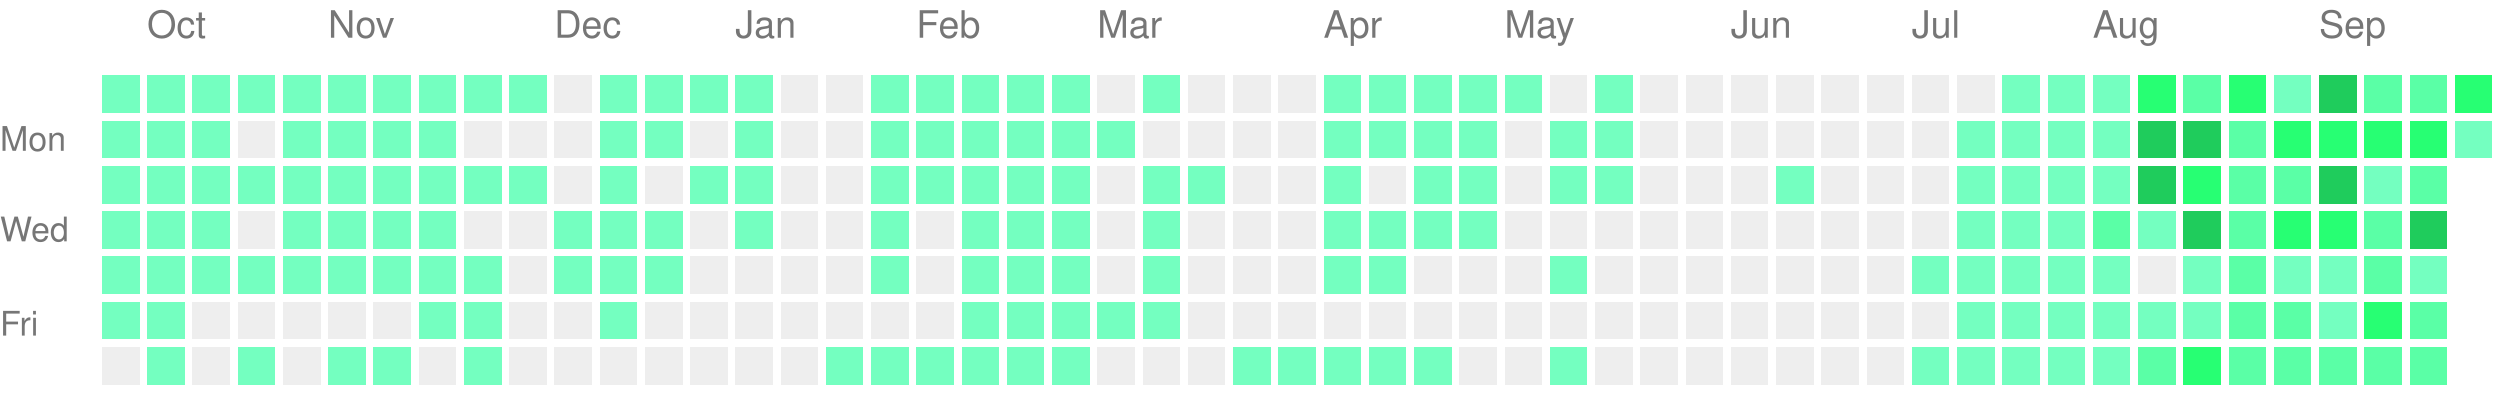
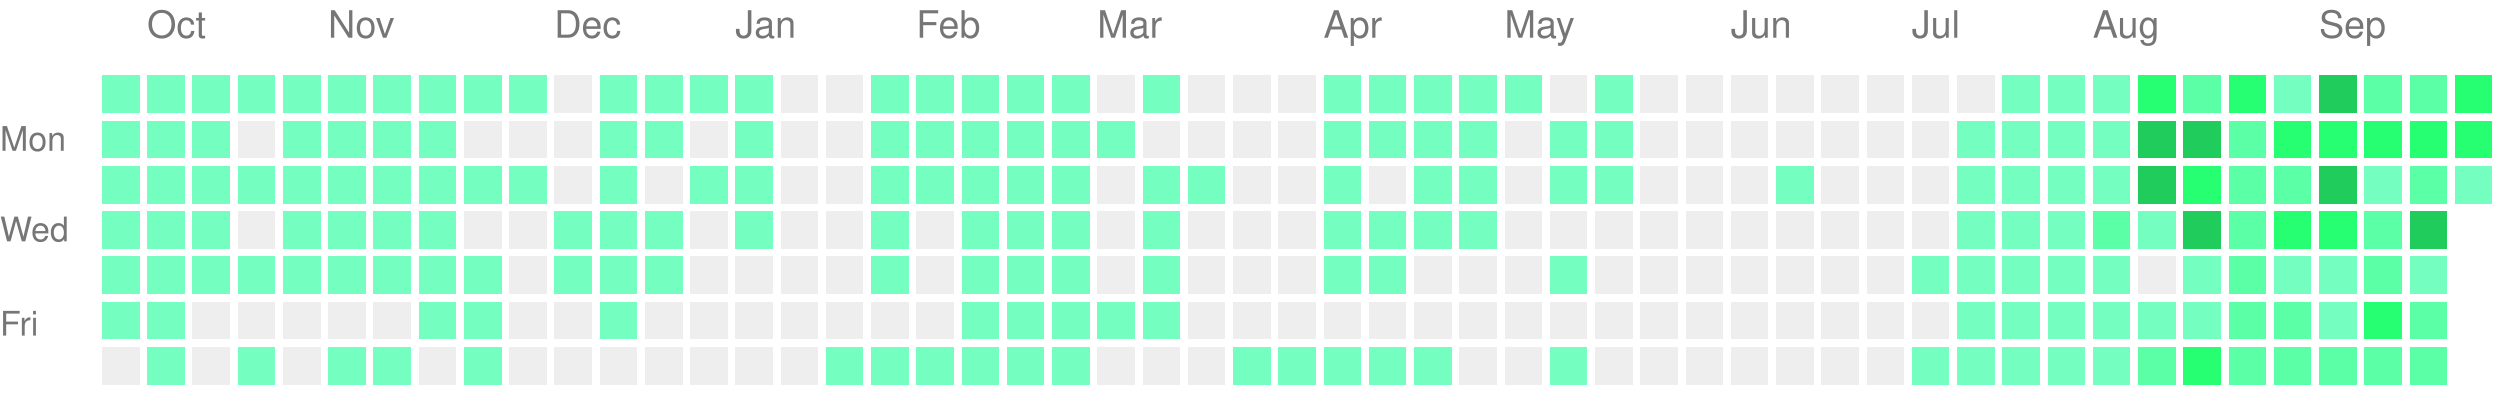
<svg xmlns="http://www.w3.org/2000/svg" version="1.1" width="663" height="104">
  <rect style="fill:#74ffc0;shape-rendering:crispedges;" data-score="1" data-date="2025-09-28" x="27" y="20" width="10" height="10" />
  <rect style="fill:#74ffc0;shape-rendering:crispedges;" data-score="1" data-date="2025-10-05" x="39" y="20" width="10" height="10" />
  <rect style="fill:#74ffc0;shape-rendering:crispedges;" data-score="1" data-date="2025-10-12" x="51" y="20" width="10" height="10" />
  <rect style="fill:#74ffc0;shape-rendering:crispedges;" data-score="1" data-date="2025-10-19" x="63" y="20" width="10" height="10" />
  <rect style="fill:#74ffc0;shape-rendering:crispedges;" data-score="1" data-date="2025-10-26" x="75" y="20" width="10" height="10" />
  <rect style="fill:#74ffc0;shape-rendering:crispedges;" data-score="1" data-date="2025-11-02" x="87" y="20" width="10" height="10" />
  <rect style="fill:#74ffc0;shape-rendering:crispedges;" data-score="1" data-date="2025-11-09" x="99" y="20" width="10" height="10" />
  <rect style="fill:#74ffc0;shape-rendering:crispedges;" data-score="1" data-date="2025-11-16" x="111" y="20" width="10" height="10" />
  <rect style="fill:#74ffc0;shape-rendering:crispedges;" data-score="1" data-date="2025-11-23" x="123" y="20" width="10" height="10" />
  <rect style="fill:#74ffc0;shape-rendering:crispedges;" data-score="1" data-date="2025-11-30" x="135" y="20" width="10" height="10" />
  <rect style="fill:#EEEEEE;shape-rendering:crispedges;" data-score="0" data-date="2025-12-07" x="147" y="20" width="10" height="10" />
  <rect style="fill:#74ffc0;shape-rendering:crispedges;" data-score="1" data-date="2025-12-14" x="159" y="20" width="10" height="10" />
  <rect style="fill:#74ffc0;shape-rendering:crispedges;" data-score="1" data-date="2025-12-21" x="171" y="20" width="10" height="10" />
  <rect style="fill:#74ffc0;shape-rendering:crispedges;" data-score="1" data-date="2025-12-28" x="183" y="20" width="10" height="10" />
  <rect style="fill:#74ffc0;shape-rendering:crispedges;" data-score="1" data-date="2026-01-04" x="195" y="20" width="10" height="10" />
  <rect style="fill:#EEEEEE;shape-rendering:crispedges;" data-score="0" data-date="2026-01-11" x="207" y="20" width="10" height="10" />
  <rect style="fill:#EEEEEE;shape-rendering:crispedges;" data-score="0" data-date="2026-01-18" x="219" y="20" width="10" height="10" />
  <rect style="fill:#74ffc0;shape-rendering:crispedges;" data-score="1" data-date="2026-01-25" x="231" y="20" width="10" height="10" />
  <rect style="fill:#74ffc0;shape-rendering:crispedges;" data-score="1" data-date="2026-02-01" x="243" y="20" width="10" height="10" />
  <rect style="fill:#74ffc0;shape-rendering:crispedges;" data-score="1" data-date="2026-02-08" x="255" y="20" width="10" height="10" />
  <rect style="fill:#74ffc0;shape-rendering:crispedges;" data-score="1" data-date="2026-02-15" x="267" y="20" width="10" height="10" />
  <rect style="fill:#74ffc0;shape-rendering:crispedges;" data-score="1" data-date="2026-02-22" x="279" y="20" width="10" height="10" />
  <rect style="fill:#EEEEEE;shape-rendering:crispedges;" data-score="0" data-date="2026-03-01" x="291" y="20" width="10" height="10" />
  <rect style="fill:#74ffc0;shape-rendering:crispedges;" data-score="1" data-date="2026-03-08" x="303" y="20" width="10" height="10" />
  <rect style="fill:#EEEEEE;shape-rendering:crispedges;" data-score="0" data-date="2026-03-15" x="315" y="20" width="10" height="10" />
  <rect style="fill:#EEEEEE;shape-rendering:crispedges;" data-score="0" data-date="2026-03-22" x="327" y="20" width="10" height="10" />
  <rect style="fill:#EEEEEE;shape-rendering:crispedges;" data-score="0" data-date="2026-03-29" x="339" y="20" width="10" height="10" />
  <rect style="fill:#74ffc0;shape-rendering:crispedges;" data-score="1" data-date="2026-04-05" x="351" y="20" width="10" height="10" />
  <rect style="fill:#74ffc0;shape-rendering:crispedges;" data-score="1" data-date="2026-04-12" x="363" y="20" width="10" height="10" />
  <rect style="fill:#74ffc0;shape-rendering:crispedges;" data-score="1" data-date="2026-04-19" x="375" y="20" width="10" height="10" />
  <rect style="fill:#74ffc0;shape-rendering:crispedges;" data-score="1" data-date="2026-04-26" x="387" y="20" width="10" height="10" />
  <rect style="fill:#74ffc0;shape-rendering:crispedges;" data-score="1" data-date="2026-05-03" x="399" y="20" width="10" height="10" />
  <rect style="fill:#EEEEEE;shape-rendering:crispedges;" data-score="0" data-date="2026-05-10" x="411" y="20" width="10" height="10" />
  <rect style="fill:#74ffc0;shape-rendering:crispedges;" data-score="1" data-date="2026-05-17" x="423" y="20" width="10" height="10" />
  <rect style="fill:#EEEEEE;shape-rendering:crispedges;" data-score="0" data-date="2026-05-24" x="435" y="20" width="10" height="10" />
  <rect style="fill:#EEEEEE;shape-rendering:crispedges;" data-score="0" data-date="2026-05-31" x="447" y="20" width="10" height="10" />
  <rect style="fill:#EEEEEE;shape-rendering:crispedges;" data-score="0" data-date="2026-06-07" x="459" y="20" width="10" height="10" />
  <rect style="fill:#EEEEEE;shape-rendering:crispedges;" data-score="0" data-date="2026-06-14" x="471" y="20" width="10" height="10" />
  <rect style="fill:#EEEEEE;shape-rendering:crispedges;" data-score="0" data-date="2026-06-21" x="483" y="20" width="10" height="10" />
  <rect style="fill:#EEEEEE;shape-rendering:crispedges;" data-score="0" data-date="2026-06-28" x="495" y="20" width="10" height="10" />
  <rect style="fill:#EEEEEE;shape-rendering:crispedges;" data-score="0" data-date="2026-07-05" x="507" y="20" width="10" height="10" />
  <rect style="fill:#EEEEEE;shape-rendering:crispedges;" data-score="0" data-date="2026-07-12" x="519" y="20" width="10" height="10" />
  <rect style="fill:#74ffc0;shape-rendering:crispedges;" data-score="1" data-date="2026-07-19" x="531" y="20" width="10" height="10" />
  <rect style="fill:#74ffc0;shape-rendering:crispedges;" data-score="1" data-date="2026-07-26" x="543" y="20" width="10" height="10" />
  <rect style="fill:#74ffc0;shape-rendering:crispedges;" data-score="1" data-date="2026-08-02" x="555" y="20" width="10" height="10" />
  <rect style="fill:#27ff73;shape-rendering:crispedges;" data-score="3" data-date="2026-08-09" x="567" y="20" width="10" height="10" />
  <rect style="fill:#5affa6;shape-rendering:crispedges;" data-score="2" data-date="2026-08-16" x="579" y="20" width="10" height="10" />
  <rect style="fill:#27ff73;shape-rendering:crispedges;" data-score="3" data-date="2026-08-23" x="591" y="20" width="10" height="10" />
  <rect style="fill:#74ffc0;shape-rendering:crispedges;" data-score="1" data-date="2026-08-30" x="603" y="20" width="10" height="10" />
  <rect style="fill:#1fcc5c;shape-rendering:crispedges;" data-score="4" data-date="2026-09-06" x="615" y="20" width="10" height="10" />
  <rect style="fill:#5affa6;shape-rendering:crispedges;" data-score="2" data-date="2026-09-13" x="627" y="20" width="10" height="10" />
  <rect style="fill:#5affa6;shape-rendering:crispedges;" data-score="2" data-date="2026-09-20" x="639" y="20" width="10" height="10" />
  <rect style="fill:#27ff73;shape-rendering:crispedges;" data-score="3" data-date="2026-09-27" x="651" y="20" width="10" height="10" />
  <rect style="fill:#74ffc0;shape-rendering:crispedges;" data-score="1" data-date="2025-09-29" x="27" y="32" width="10" height="10" />
  <rect style="fill:#74ffc0;shape-rendering:crispedges;" data-score="1" data-date="2025-10-06" x="39" y="32" width="10" height="10" />
  <rect style="fill:#74ffc0;shape-rendering:crispedges;" data-score="1" data-date="2025-10-13" x="51" y="32" width="10" height="10" />
  <rect style="fill:#EEEEEE;shape-rendering:crispedges;" data-score="0" data-date="2025-10-20" x="63" y="32" width="10" height="10" />
  <rect style="fill:#74ffc0;shape-rendering:crispedges;" data-score="1" data-date="2025-10-27" x="75" y="32" width="10" height="10" />
  <rect style="fill:#74ffc0;shape-rendering:crispedges;" data-score="1" data-date="2025-11-03" x="87" y="32" width="10" height="10" />
  <rect style="fill:#74ffc0;shape-rendering:crispedges;" data-score="1" data-date="2025-11-10" x="99" y="32" width="10" height="10" />
  <rect style="fill:#74ffc0;shape-rendering:crispedges;" data-score="1" data-date="2025-11-17" x="111" y="32" width="10" height="10" />
  <rect style="fill:#EEEEEE;shape-rendering:crispedges;" data-score="0" data-date="2025-11-24" x="123" y="32" width="10" height="10" />
  <rect style="fill:#EEEEEE;shape-rendering:crispedges;" data-score="0" data-date="2025-12-01" x="135" y="32" width="10" height="10" />
  <rect style="fill:#EEEEEE;shape-rendering:crispedges;" data-score="0" data-date="2025-12-08" x="147" y="32" width="10" height="10" />
  <rect style="fill:#74ffc0;shape-rendering:crispedges;" data-score="1" data-date="2025-12-15" x="159" y="32" width="10" height="10" />
  <rect style="fill:#74ffc0;shape-rendering:crispedges;" data-score="1" data-date="2025-12-22" x="171" y="32" width="10" height="10" />
  <rect style="fill:#EEEEEE;shape-rendering:crispedges;" data-score="0" data-date="2025-12-29" x="183" y="32" width="10" height="10" />
  <rect style="fill:#74ffc0;shape-rendering:crispedges;" data-score="1" data-date="2026-01-05" x="195" y="32" width="10" height="10" />
  <rect style="fill:#EEEEEE;shape-rendering:crispedges;" data-score="0" data-date="2026-01-12" x="207" y="32" width="10" height="10" />
  <rect style="fill:#EEEEEE;shape-rendering:crispedges;" data-score="0" data-date="2026-01-19" x="219" y="32" width="10" height="10" />
  <rect style="fill:#74ffc0;shape-rendering:crispedges;" data-score="1" data-date="2026-01-26" x="231" y="32" width="10" height="10" />
  <rect style="fill:#74ffc0;shape-rendering:crispedges;" data-score="1" data-date="2026-02-02" x="243" y="32" width="10" height="10" />
  <rect style="fill:#74ffc0;shape-rendering:crispedges;" data-score="1" data-date="2026-02-09" x="255" y="32" width="10" height="10" />
  <rect style="fill:#74ffc0;shape-rendering:crispedges;" data-score="1" data-date="2026-02-16" x="267" y="32" width="10" height="10" />
  <rect style="fill:#74ffc0;shape-rendering:crispedges;" data-score="1" data-date="2026-02-23" x="279" y="32" width="10" height="10" />
  <rect style="fill:#74ffc0;shape-rendering:crispedges;" data-score="1" data-date="2026-03-02" x="291" y="32" width="10" height="10" />
  <rect style="fill:#EEEEEE;shape-rendering:crispedges;" data-score="0" data-date="2026-03-09" x="303" y="32" width="10" height="10" />
  <rect style="fill:#EEEEEE;shape-rendering:crispedges;" data-score="0" data-date="2026-03-16" x="315" y="32" width="10" height="10" />
  <rect style="fill:#EEEEEE;shape-rendering:crispedges;" data-score="0" data-date="2026-03-23" x="327" y="32" width="10" height="10" />
  <rect style="fill:#EEEEEE;shape-rendering:crispedges;" data-score="0" data-date="2026-03-30" x="339" y="32" width="10" height="10" />
  <rect style="fill:#74ffc0;shape-rendering:crispedges;" data-score="1" data-date="2026-04-06" x="351" y="32" width="10" height="10" />
  <rect style="fill:#74ffc0;shape-rendering:crispedges;" data-score="1" data-date="2026-04-13" x="363" y="32" width="10" height="10" />
  <rect style="fill:#74ffc0;shape-rendering:crispedges;" data-score="1" data-date="2026-04-20" x="375" y="32" width="10" height="10" />
  <rect style="fill:#74ffc0;shape-rendering:crispedges;" data-score="1" data-date="2026-04-27" x="387" y="32" width="10" height="10" />
  <rect style="fill:#EEEEEE;shape-rendering:crispedges;" data-score="0" data-date="2026-05-04" x="399" y="32" width="10" height="10" />
  <rect style="fill:#74ffc0;shape-rendering:crispedges;" data-score="1" data-date="2026-05-11" x="411" y="32" width="10" height="10" />
  <rect style="fill:#74ffc0;shape-rendering:crispedges;" data-score="1" data-date="2026-05-18" x="423" y="32" width="10" height="10" />
  <rect style="fill:#EEEEEE;shape-rendering:crispedges;" data-score="0" data-date="2026-05-25" x="435" y="32" width="10" height="10" />
  <rect style="fill:#EEEEEE;shape-rendering:crispedges;" data-score="0" data-date="2026-06-01" x="447" y="32" width="10" height="10" />
  <rect style="fill:#EEEEEE;shape-rendering:crispedges;" data-score="0" data-date="2026-06-08" x="459" y="32" width="10" height="10" />
  <rect style="fill:#EEEEEE;shape-rendering:crispedges;" data-score="0" data-date="2026-06-15" x="471" y="32" width="10" height="10" />
  <rect style="fill:#EEEEEE;shape-rendering:crispedges;" data-score="0" data-date="2026-06-22" x="483" y="32" width="10" height="10" />
  <rect style="fill:#EEEEEE;shape-rendering:crispedges;" data-score="0" data-date="2026-06-29" x="495" y="32" width="10" height="10" />
  <rect style="fill:#EEEEEE;shape-rendering:crispedges;" data-score="0" data-date="2026-07-06" x="507" y="32" width="10" height="10" />
  <rect style="fill:#74ffc0;shape-rendering:crispedges;" data-score="1" data-date="2026-07-13" x="519" y="32" width="10" height="10" />
  <rect style="fill:#74ffc0;shape-rendering:crispedges;" data-score="1" data-date="2026-07-20" x="531" y="32" width="10" height="10" />
  <rect style="fill:#74ffc0;shape-rendering:crispedges;" data-score="1" data-date="2026-07-27" x="543" y="32" width="10" height="10" />
  <rect style="fill:#74ffc0;shape-rendering:crispedges;" data-score="1" data-date="2026-08-03" x="555" y="32" width="10" height="10" />
  <rect style="fill:#1fcc5c;shape-rendering:crispedges;" data-score="4" data-date="2026-08-10" x="567" y="32" width="10" height="10" />
  <rect style="fill:#1fcc5c;shape-rendering:crispedges;" data-score="4" data-date="2026-08-17" x="579" y="32" width="10" height="10" />
  <rect style="fill:#5affa6;shape-rendering:crispedges;" data-score="2" data-date="2026-08-24" x="591" y="32" width="10" height="10" />
  <rect style="fill:#27ff73;shape-rendering:crispedges;" data-score="3" data-date="2026-08-31" x="603" y="32" width="10" height="10" />
  <rect style="fill:#27ff73;shape-rendering:crispedges;" data-score="3" data-date="2026-09-07" x="615" y="32" width="10" height="10" />
  <rect style="fill:#27ff73;shape-rendering:crispedges;" data-score="3" data-date="2026-09-14" x="627" y="32" width="10" height="10" />
  <rect style="fill:#27ff73;shape-rendering:crispedges;" data-score="3" data-date="2026-09-21" x="639" y="32" width="10" height="10" />
-   <rect style="fill:#74ffc0;shape-rendering:crispedges;" data-score="1" data-date="2026-09-28" x="651" y="32" width="10" height="10" />
+   <rect style="fill:#27ff73;shape-rendering:crispedges;" data-score="3" data-date="2026-09-28" x="651" y="32" width="10" height="10" />
  <rect style="fill:#74ffc0;shape-rendering:crispedges;" data-score="1" data-date="2025-09-30" x="27" y="44" width="10" height="10" />
  <rect style="fill:#74ffc0;shape-rendering:crispedges;" data-score="1" data-date="2025-10-07" x="39" y="44" width="10" height="10" />
  <rect style="fill:#74ffc0;shape-rendering:crispedges;" data-score="1" data-date="2025-10-14" x="51" y="44" width="10" height="10" />
  <rect style="fill:#74ffc0;shape-rendering:crispedges;" data-score="1" data-date="2025-10-21" x="63" y="44" width="10" height="10" />
  <rect style="fill:#74ffc0;shape-rendering:crispedges;" data-score="1" data-date="2025-10-28" x="75" y="44" width="10" height="10" />
  <rect style="fill:#74ffc0;shape-rendering:crispedges;" data-score="1" data-date="2025-11-04" x="87" y="44" width="10" height="10" />
  <rect style="fill:#74ffc0;shape-rendering:crispedges;" data-score="1" data-date="2025-11-11" x="99" y="44" width="10" height="10" />
  <rect style="fill:#74ffc0;shape-rendering:crispedges;" data-score="1" data-date="2025-11-18" x="111" y="44" width="10" height="10" />
  <rect style="fill:#74ffc0;shape-rendering:crispedges;" data-score="1" data-date="2025-11-25" x="123" y="44" width="10" height="10" />
  <rect style="fill:#74ffc0;shape-rendering:crispedges;" data-score="1" data-date="2025-12-02" x="135" y="44" width="10" height="10" />
  <rect style="fill:#EEEEEE;shape-rendering:crispedges;" data-score="0" data-date="2025-12-09" x="147" y="44" width="10" height="10" />
  <rect style="fill:#74ffc0;shape-rendering:crispedges;" data-score="1" data-date="2025-12-16" x="159" y="44" width="10" height="10" />
  <rect style="fill:#EEEEEE;shape-rendering:crispedges;" data-score="0" data-date="2025-12-23" x="171" y="44" width="10" height="10" />
  <rect style="fill:#74ffc0;shape-rendering:crispedges;" data-score="1" data-date="2025-12-30" x="183" y="44" width="10" height="10" />
  <rect style="fill:#74ffc0;shape-rendering:crispedges;" data-score="1" data-date="2026-01-06" x="195" y="44" width="10" height="10" />
  <rect style="fill:#EEEEEE;shape-rendering:crispedges;" data-score="0" data-date="2026-01-13" x="207" y="44" width="10" height="10" />
  <rect style="fill:#EEEEEE;shape-rendering:crispedges;" data-score="0" data-date="2026-01-20" x="219" y="44" width="10" height="10" />
  <rect style="fill:#74ffc0;shape-rendering:crispedges;" data-score="1" data-date="2026-01-27" x="231" y="44" width="10" height="10" />
  <rect style="fill:#74ffc0;shape-rendering:crispedges;" data-score="1" data-date="2026-02-03" x="243" y="44" width="10" height="10" />
  <rect style="fill:#74ffc0;shape-rendering:crispedges;" data-score="1" data-date="2026-02-10" x="255" y="44" width="10" height="10" />
  <rect style="fill:#74ffc0;shape-rendering:crispedges;" data-score="1" data-date="2026-02-17" x="267" y="44" width="10" height="10" />
  <rect style="fill:#74ffc0;shape-rendering:crispedges;" data-score="1" data-date="2026-02-24" x="279" y="44" width="10" height="10" />
  <rect style="fill:#EEEEEE;shape-rendering:crispedges;" data-score="0" data-date="2026-03-03" x="291" y="44" width="10" height="10" />
  <rect style="fill:#74ffc0;shape-rendering:crispedges;" data-score="1" data-date="2026-03-10" x="303" y="44" width="10" height="10" />
  <rect style="fill:#74ffc0;shape-rendering:crispedges;" data-score="1" data-date="2026-03-17" x="315" y="44" width="10" height="10" />
  <rect style="fill:#EEEEEE;shape-rendering:crispedges;" data-score="0" data-date="2026-03-24" x="327" y="44" width="10" height="10" />
  <rect style="fill:#EEEEEE;shape-rendering:crispedges;" data-score="0" data-date="2026-03-31" x="339" y="44" width="10" height="10" />
  <rect style="fill:#74ffc0;shape-rendering:crispedges;" data-score="1" data-date="2026-04-07" x="351" y="44" width="10" height="10" />
  <rect style="fill:#EEEEEE;shape-rendering:crispedges;" data-score="0" data-date="2026-04-14" x="363" y="44" width="10" height="10" />
  <rect style="fill:#74ffc0;shape-rendering:crispedges;" data-score="1" data-date="2026-04-21" x="375" y="44" width="10" height="10" />
  <rect style="fill:#74ffc0;shape-rendering:crispedges;" data-score="1" data-date="2026-04-28" x="387" y="44" width="10" height="10" />
  <rect style="fill:#EEEEEE;shape-rendering:crispedges;" data-score="0" data-date="2026-05-05" x="399" y="44" width="10" height="10" />
  <rect style="fill:#74ffc0;shape-rendering:crispedges;" data-score="1" data-date="2026-05-12" x="411" y="44" width="10" height="10" />
  <rect style="fill:#74ffc0;shape-rendering:crispedges;" data-score="1" data-date="2026-05-19" x="423" y="44" width="10" height="10" />
  <rect style="fill:#EEEEEE;shape-rendering:crispedges;" data-score="0" data-date="2026-05-26" x="435" y="44" width="10" height="10" />
  <rect style="fill:#EEEEEE;shape-rendering:crispedges;" data-score="0" data-date="2026-06-02" x="447" y="44" width="10" height="10" />
  <rect style="fill:#EEEEEE;shape-rendering:crispedges;" data-score="0" data-date="2026-06-09" x="459" y="44" width="10" height="10" />
  <rect style="fill:#74ffc0;shape-rendering:crispedges;" data-score="1" data-date="2026-06-16" x="471" y="44" width="10" height="10" />
  <rect style="fill:#EEEEEE;shape-rendering:crispedges;" data-score="0" data-date="2026-06-23" x="483" y="44" width="10" height="10" />
  <rect style="fill:#EEEEEE;shape-rendering:crispedges;" data-score="0" data-date="2026-06-30" x="495" y="44" width="10" height="10" />
  <rect style="fill:#EEEEEE;shape-rendering:crispedges;" data-score="0" data-date="2026-07-07" x="507" y="44" width="10" height="10" />
  <rect style="fill:#74ffc0;shape-rendering:crispedges;" data-score="1" data-date="2026-07-14" x="519" y="44" width="10" height="10" />
  <rect style="fill:#74ffc0;shape-rendering:crispedges;" data-score="1" data-date="2026-07-21" x="531" y="44" width="10" height="10" />
  <rect style="fill:#74ffc0;shape-rendering:crispedges;" data-score="1" data-date="2026-07-28" x="543" y="44" width="10" height="10" />
  <rect style="fill:#74ffc0;shape-rendering:crispedges;" data-score="1" data-date="2026-08-04" x="555" y="44" width="10" height="10" />
  <rect style="fill:#1fcc5c;shape-rendering:crispedges;" data-score="4" data-date="2026-08-11" x="567" y="44" width="10" height="10" />
  <rect style="fill:#27ff73;shape-rendering:crispedges;" data-score="3" data-date="2026-08-18" x="579" y="44" width="10" height="10" />
  <rect style="fill:#5affa6;shape-rendering:crispedges;" data-score="2" data-date="2026-08-25" x="591" y="44" width="10" height="10" />
  <rect style="fill:#5affa6;shape-rendering:crispedges;" data-score="2" data-date="2026-09-01" x="603" y="44" width="10" height="10" />
  <rect style="fill:#1fcc5c;shape-rendering:crispedges;" data-score="4" data-date="2026-09-08" x="615" y="44" width="10" height="10" />
  <rect style="fill:#74ffc0;shape-rendering:crispedges;" data-score="1" data-date="2026-09-15" x="627" y="44" width="10" height="10" />
  <rect style="fill:#5affa6;shape-rendering:crispedges;" data-score="2" data-date="2026-09-22" x="639" y="44" width="10" height="10" />
+   <rect style="fill:#74ffc0;shape-rendering:crispedges;" data-score="1" data-date="2026-09-29" x="651" y="44" width="10" height="10" />
  <rect style="fill:#74ffc0;shape-rendering:crispedges;" data-score="1" data-date="2025-10-01" x="27" y="56" width="10" height="10" />
  <rect style="fill:#74ffc0;shape-rendering:crispedges;" data-score="1" data-date="2025-10-08" x="39" y="56" width="10" height="10" />
  <rect style="fill:#74ffc0;shape-rendering:crispedges;" data-score="1" data-date="2025-10-15" x="51" y="56" width="10" height="10" />
  <rect style="fill:#EEEEEE;shape-rendering:crispedges;" data-score="0" data-date="2025-10-22" x="63" y="56" width="10" height="10" />
  <rect style="fill:#74ffc0;shape-rendering:crispedges;" data-score="1" data-date="2025-10-29" x="75" y="56" width="10" height="10" />
  <rect style="fill:#74ffc0;shape-rendering:crispedges;" data-score="1" data-date="2025-11-05" x="87" y="56" width="10" height="10" />
  <rect style="fill:#74ffc0;shape-rendering:crispedges;" data-score="1" data-date="2025-11-12" x="99" y="56" width="10" height="10" />
  <rect style="fill:#74ffc0;shape-rendering:crispedges;" data-score="1" data-date="2025-11-19" x="111" y="56" width="10" height="10" />
  <rect style="fill:#EEEEEE;shape-rendering:crispedges;" data-score="0" data-date="2025-11-26" x="123" y="56" width="10" height="10" />
  <rect style="fill:#EEEEEE;shape-rendering:crispedges;" data-score="0" data-date="2025-12-03" x="135" y="56" width="10" height="10" />
  <rect style="fill:#74ffc0;shape-rendering:crispedges;" data-score="1" data-date="2025-12-10" x="147" y="56" width="10" height="10" />
  <rect style="fill:#74ffc0;shape-rendering:crispedges;" data-score="1" data-date="2025-12-17" x="159" y="56" width="10" height="10" />
  <rect style="fill:#74ffc0;shape-rendering:crispedges;" data-score="1" data-date="2025-12-24" x="171" y="56" width="10" height="10" />
  <rect style="fill:#EEEEEE;shape-rendering:crispedges;" data-score="0" data-date="2025-12-31" x="183" y="56" width="10" height="10" />
  <rect style="fill:#74ffc0;shape-rendering:crispedges;" data-score="1" data-date="2026-01-07" x="195" y="56" width="10" height="10" />
  <rect style="fill:#EEEEEE;shape-rendering:crispedges;" data-score="0" data-date="2026-01-14" x="207" y="56" width="10" height="10" />
  <rect style="fill:#EEEEEE;shape-rendering:crispedges;" data-score="0" data-date="2026-01-21" x="219" y="56" width="10" height="10" />
  <rect style="fill:#74ffc0;shape-rendering:crispedges;" data-score="1" data-date="2026-01-28" x="231" y="56" width="10" height="10" />
  <rect style="fill:#EEEEEE;shape-rendering:crispedges;" data-score="0" data-date="2026-02-04" x="243" y="56" width="10" height="10" />
  <rect style="fill:#74ffc0;shape-rendering:crispedges;" data-score="1" data-date="2026-02-11" x="255" y="56" width="10" height="10" />
  <rect style="fill:#74ffc0;shape-rendering:crispedges;" data-score="1" data-date="2026-02-18" x="267" y="56" width="10" height="10" />
  <rect style="fill:#74ffc0;shape-rendering:crispedges;" data-score="1" data-date="2026-02-25" x="279" y="56" width="10" height="10" />
  <rect style="fill:#EEEEEE;shape-rendering:crispedges;" data-score="0" data-date="2026-03-04" x="291" y="56" width="10" height="10" />
  <rect style="fill:#74ffc0;shape-rendering:crispedges;" data-score="1" data-date="2026-03-11" x="303" y="56" width="10" height="10" />
  <rect style="fill:#EEEEEE;shape-rendering:crispedges;" data-score="0" data-date="2026-03-18" x="315" y="56" width="10" height="10" />
  <rect style="fill:#EEEEEE;shape-rendering:crispedges;" data-score="0" data-date="2026-03-25" x="327" y="56" width="10" height="10" />
  <rect style="fill:#EEEEEE;shape-rendering:crispedges;" data-score="0" data-date="2026-04-01" x="339" y="56" width="10" height="10" />
  <rect style="fill:#74ffc0;shape-rendering:crispedges;" data-score="1" data-date="2026-04-08" x="351" y="56" width="10" height="10" />
  <rect style="fill:#74ffc0;shape-rendering:crispedges;" data-score="1" data-date="2026-04-15" x="363" y="56" width="10" height="10" />
  <rect style="fill:#74ffc0;shape-rendering:crispedges;" data-score="1" data-date="2026-04-22" x="375" y="56" width="10" height="10" />
  <rect style="fill:#74ffc0;shape-rendering:crispedges;" data-score="1" data-date="2026-04-29" x="387" y="56" width="10" height="10" />
  <rect style="fill:#EEEEEE;shape-rendering:crispedges;" data-score="0" data-date="2026-05-06" x="399" y="56" width="10" height="10" />
  <rect style="fill:#EEEEEE;shape-rendering:crispedges;" data-score="0" data-date="2026-05-13" x="411" y="56" width="10" height="10" />
  <rect style="fill:#EEEEEE;shape-rendering:crispedges;" data-score="0" data-date="2026-05-20" x="423" y="56" width="10" height="10" />
  <rect style="fill:#EEEEEE;shape-rendering:crispedges;" data-score="0" data-date="2026-05-27" x="435" y="56" width="10" height="10" />
  <rect style="fill:#EEEEEE;shape-rendering:crispedges;" data-score="0" data-date="2026-06-03" x="447" y="56" width="10" height="10" />
  <rect style="fill:#EEEEEE;shape-rendering:crispedges;" data-score="0" data-date="2026-06-10" x="459" y="56" width="10" height="10" />
  <rect style="fill:#EEEEEE;shape-rendering:crispedges;" data-score="0" data-date="2026-06-17" x="471" y="56" width="10" height="10" />
  <rect style="fill:#EEEEEE;shape-rendering:crispedges;" data-score="0" data-date="2026-06-24" x="483" y="56" width="10" height="10" />
  <rect style="fill:#EEEEEE;shape-rendering:crispedges;" data-score="0" data-date="2026-07-01" x="495" y="56" width="10" height="10" />
  <rect style="fill:#EEEEEE;shape-rendering:crispedges;" data-score="0" data-date="2026-07-08" x="507" y="56" width="10" height="10" />
  <rect style="fill:#74ffc0;shape-rendering:crispedges;" data-score="1" data-date="2026-07-15" x="519" y="56" width="10" height="10" />
  <rect style="fill:#74ffc0;shape-rendering:crispedges;" data-score="1" data-date="2026-07-22" x="531" y="56" width="10" height="10" />
  <rect style="fill:#74ffc0;shape-rendering:crispedges;" data-score="1" data-date="2026-07-29" x="543" y="56" width="10" height="10" />
  <rect style="fill:#5affa6;shape-rendering:crispedges;" data-score="2" data-date="2026-08-05" x="555" y="56" width="10" height="10" />
  <rect style="fill:#74ffc0;shape-rendering:crispedges;" data-score="1" data-date="2026-08-12" x="567" y="56" width="10" height="10" />
  <rect style="fill:#1fcc5c;shape-rendering:crispedges;" data-score="4" data-date="2026-08-19" x="579" y="56" width="10" height="10" />
  <rect style="fill:#5affa6;shape-rendering:crispedges;" data-score="2" data-date="2026-08-26" x="591" y="56" width="10" height="10" />
  <rect style="fill:#27ff73;shape-rendering:crispedges;" data-score="3" data-date="2026-09-02" x="603" y="56" width="10" height="10" />
  <rect style="fill:#27ff73;shape-rendering:crispedges;" data-score="3" data-date="2026-09-09" x="615" y="56" width="10" height="10" />
  <rect style="fill:#5affa6;shape-rendering:crispedges;" data-score="2" data-date="2026-09-16" x="627" y="56" width="10" height="10" />
  <rect style="fill:#1fcc5c;shape-rendering:crispedges;" data-score="4" data-date="2026-09-23" x="639" y="56" width="10" height="10" />
  <rect style="fill:#74ffc0;shape-rendering:crispedges;" data-score="1" data-date="2025-10-02" x="27" y="68" width="10" height="10" />
  <rect style="fill:#74ffc0;shape-rendering:crispedges;" data-score="1" data-date="2025-10-09" x="39" y="68" width="10" height="10" />
  <rect style="fill:#74ffc0;shape-rendering:crispedges;" data-score="1" data-date="2025-10-16" x="51" y="68" width="10" height="10" />
  <rect style="fill:#74ffc0;shape-rendering:crispedges;" data-score="1" data-date="2025-10-23" x="63" y="68" width="10" height="10" />
  <rect style="fill:#74ffc0;shape-rendering:crispedges;" data-score="1" data-date="2025-10-30" x="75" y="68" width="10" height="10" />
  <rect style="fill:#74ffc0;shape-rendering:crispedges;" data-score="1" data-date="2025-11-06" x="87" y="68" width="10" height="10" />
  <rect style="fill:#74ffc0;shape-rendering:crispedges;" data-score="1" data-date="2025-11-13" x="99" y="68" width="10" height="10" />
  <rect style="fill:#74ffc0;shape-rendering:crispedges;" data-score="1" data-date="2025-11-20" x="111" y="68" width="10" height="10" />
  <rect style="fill:#74ffc0;shape-rendering:crispedges;" data-score="1" data-date="2025-11-27" x="123" y="68" width="10" height="10" />
  <rect style="fill:#EEEEEE;shape-rendering:crispedges;" data-score="0" data-date="2025-12-04" x="135" y="68" width="10" height="10" />
  <rect style="fill:#74ffc0;shape-rendering:crispedges;" data-score="1" data-date="2025-12-11" x="147" y="68" width="10" height="10" />
  <rect style="fill:#74ffc0;shape-rendering:crispedges;" data-score="1" data-date="2025-12-18" x="159" y="68" width="10" height="10" />
  <rect style="fill:#74ffc0;shape-rendering:crispedges;" data-score="1" data-date="2025-12-25" x="171" y="68" width="10" height="10" />
  <rect style="fill:#EEEEEE;shape-rendering:crispedges;" data-score="0" data-date="2026-01-01" x="183" y="68" width="10" height="10" />
  <rect style="fill:#EEEEEE;shape-rendering:crispedges;" data-score="0" data-date="2026-01-08" x="195" y="68" width="10" height="10" />
  <rect style="fill:#EEEEEE;shape-rendering:crispedges;" data-score="0" data-date="2026-01-15" x="207" y="68" width="10" height="10" />
  <rect style="fill:#EEEEEE;shape-rendering:crispedges;" data-score="0" data-date="2026-01-22" x="219" y="68" width="10" height="10" />
  <rect style="fill:#74ffc0;shape-rendering:crispedges;" data-score="1" data-date="2026-01-29" x="231" y="68" width="10" height="10" />
  <rect style="fill:#EEEEEE;shape-rendering:crispedges;" data-score="0" data-date="2026-02-05" x="243" y="68" width="10" height="10" />
  <rect style="fill:#74ffc0;shape-rendering:crispedges;" data-score="1" data-date="2026-02-12" x="255" y="68" width="10" height="10" />
  <rect style="fill:#74ffc0;shape-rendering:crispedges;" data-score="1" data-date="2026-02-19" x="267" y="68" width="10" height="10" />
  <rect style="fill:#74ffc0;shape-rendering:crispedges;" data-score="1" data-date="2026-02-26" x="279" y="68" width="10" height="10" />
  <rect style="fill:#EEEEEE;shape-rendering:crispedges;" data-score="0" data-date="2026-03-05" x="291" y="68" width="10" height="10" />
  <rect style="fill:#74ffc0;shape-rendering:crispedges;" data-score="1" data-date="2026-03-12" x="303" y="68" width="10" height="10" />
  <rect style="fill:#EEEEEE;shape-rendering:crispedges;" data-score="0" data-date="2026-03-19" x="315" y="68" width="10" height="10" />
  <rect style="fill:#EEEEEE;shape-rendering:crispedges;" data-score="0" data-date="2026-03-26" x="327" y="68" width="10" height="10" />
  <rect style="fill:#EEEEEE;shape-rendering:crispedges;" data-score="0" data-date="2026-04-02" x="339" y="68" width="10" height="10" />
  <rect style="fill:#74ffc0;shape-rendering:crispedges;" data-score="1" data-date="2026-04-09" x="351" y="68" width="10" height="10" />
  <rect style="fill:#74ffc0;shape-rendering:crispedges;" data-score="1" data-date="2026-04-16" x="363" y="68" width="10" height="10" />
  <rect style="fill:#EEEEEE;shape-rendering:crispedges;" data-score="0" data-date="2026-04-23" x="375" y="68" width="10" height="10" />
  <rect style="fill:#EEEEEE;shape-rendering:crispedges;" data-score="0" data-date="2026-04-30" x="387" y="68" width="10" height="10" />
  <rect style="fill:#EEEEEE;shape-rendering:crispedges;" data-score="0" data-date="2026-05-07" x="399" y="68" width="10" height="10" />
  <rect style="fill:#74ffc0;shape-rendering:crispedges;" data-score="1" data-date="2026-05-14" x="411" y="68" width="10" height="10" />
  <rect style="fill:#EEEEEE;shape-rendering:crispedges;" data-score="0" data-date="2026-05-21" x="423" y="68" width="10" height="10" />
  <rect style="fill:#EEEEEE;shape-rendering:crispedges;" data-score="0" data-date="2026-05-28" x="435" y="68" width="10" height="10" />
  <rect style="fill:#EEEEEE;shape-rendering:crispedges;" data-score="0" data-date="2026-06-04" x="447" y="68" width="10" height="10" />
  <rect style="fill:#EEEEEE;shape-rendering:crispedges;" data-score="0" data-date="2026-06-11" x="459" y="68" width="10" height="10" />
  <rect style="fill:#EEEEEE;shape-rendering:crispedges;" data-score="0" data-date="2026-06-18" x="471" y="68" width="10" height="10" />
  <rect style="fill:#EEEEEE;shape-rendering:crispedges;" data-score="0" data-date="2026-06-25" x="483" y="68" width="10" height="10" />
  <rect style="fill:#EEEEEE;shape-rendering:crispedges;" data-score="0" data-date="2026-07-02" x="495" y="68" width="10" height="10" />
  <rect style="fill:#74ffc0;shape-rendering:crispedges;" data-score="1" data-date="2026-07-09" x="507" y="68" width="10" height="10" />
  <rect style="fill:#74ffc0;shape-rendering:crispedges;" data-score="1" data-date="2026-07-16" x="519" y="68" width="10" height="10" />
  <rect style="fill:#74ffc0;shape-rendering:crispedges;" data-score="1" data-date="2026-07-23" x="531" y="68" width="10" height="10" />
  <rect style="fill:#74ffc0;shape-rendering:crispedges;" data-score="1" data-date="2026-07-30" x="543" y="68" width="10" height="10" />
  <rect style="fill:#74ffc0;shape-rendering:crispedges;" data-score="1" data-date="2026-08-06" x="555" y="68" width="10" height="10" />
  <rect style="fill:#EEEEEE;shape-rendering:crispedges;" data-score="0" data-date="2026-08-13" x="567" y="68" width="10" height="10" />
  <rect style="fill:#74ffc0;shape-rendering:crispedges;" data-score="1" data-date="2026-08-20" x="579" y="68" width="10" height="10" />
  <rect style="fill:#5affa6;shape-rendering:crispedges;" data-score="2" data-date="2026-08-27" x="591" y="68" width="10" height="10" />
  <rect style="fill:#74ffc0;shape-rendering:crispedges;" data-score="1" data-date="2026-09-03" x="603" y="68" width="10" height="10" />
  <rect style="fill:#74ffc0;shape-rendering:crispedges;" data-score="1" data-date="2026-09-10" x="615" y="68" width="10" height="10" />
  <rect style="fill:#5affa6;shape-rendering:crispedges;" data-score="2" data-date="2026-09-17" x="627" y="68" width="10" height="10" />
  <rect style="fill:#74ffc0;shape-rendering:crispedges;" data-score="1" data-date="2026-09-24" x="639" y="68" width="10" height="10" />
  <rect style="fill:#74ffc0;shape-rendering:crispedges;" data-score="1" data-date="2025-10-03" x="27" y="80" width="10" height="10" />
  <rect style="fill:#74ffc0;shape-rendering:crispedges;" data-score="1" data-date="2025-10-10" x="39" y="80" width="10" height="10" />
  <rect style="fill:#EEEEEE;shape-rendering:crispedges;" data-score="0" data-date="2025-10-17" x="51" y="80" width="10" height="10" />
  <rect style="fill:#EEEEEE;shape-rendering:crispedges;" data-score="0" data-date="2025-10-24" x="63" y="80" width="10" height="10" />
  <rect style="fill:#EEEEEE;shape-rendering:crispedges;" data-score="0" data-date="2025-10-31" x="75" y="80" width="10" height="10" />
  <rect style="fill:#EEEEEE;shape-rendering:crispedges;" data-score="0" data-date="2025-11-07" x="87" y="80" width="10" height="10" />
  <rect style="fill:#EEEEEE;shape-rendering:crispedges;" data-score="0" data-date="2025-11-14" x="99" y="80" width="10" height="10" />
  <rect style="fill:#74ffc0;shape-rendering:crispedges;" data-score="1" data-date="2025-11-21" x="111" y="80" width="10" height="10" />
  <rect style="fill:#74ffc0;shape-rendering:crispedges;" data-score="1" data-date="2025-11-28" x="123" y="80" width="10" height="10" />
  <rect style="fill:#EEEEEE;shape-rendering:crispedges;" data-score="0" data-date="2025-12-05" x="135" y="80" width="10" height="10" />
  <rect style="fill:#EEEEEE;shape-rendering:crispedges;" data-score="0" data-date="2025-12-12" x="147" y="80" width="10" height="10" />
  <rect style="fill:#74ffc0;shape-rendering:crispedges;" data-score="1" data-date="2025-12-19" x="159" y="80" width="10" height="10" />
  <rect style="fill:#EEEEEE;shape-rendering:crispedges;" data-score="0" data-date="2025-12-26" x="171" y="80" width="10" height="10" />
  <rect style="fill:#EEEEEE;shape-rendering:crispedges;" data-score="0" data-date="2026-01-02" x="183" y="80" width="10" height="10" />
  <rect style="fill:#EEEEEE;shape-rendering:crispedges;" data-score="0" data-date="2026-01-09" x="195" y="80" width="10" height="10" />
  <rect style="fill:#EEEEEE;shape-rendering:crispedges;" data-score="0" data-date="2026-01-16" x="207" y="80" width="10" height="10" />
  <rect style="fill:#EEEEEE;shape-rendering:crispedges;" data-score="0" data-date="2026-01-23" x="219" y="80" width="10" height="10" />
  <rect style="fill:#EEEEEE;shape-rendering:crispedges;" data-score="0" data-date="2026-01-30" x="231" y="80" width="10" height="10" />
  <rect style="fill:#EEEEEE;shape-rendering:crispedges;" data-score="0" data-date="2026-02-06" x="243" y="80" width="10" height="10" />
  <rect style="fill:#74ffc0;shape-rendering:crispedges;" data-score="1" data-date="2026-02-13" x="255" y="80" width="10" height="10" />
  <rect style="fill:#74ffc0;shape-rendering:crispedges;" data-score="1" data-date="2026-02-20" x="267" y="80" width="10" height="10" />
  <rect style="fill:#74ffc0;shape-rendering:crispedges;" data-score="1" data-date="2026-02-27" x="279" y="80" width="10" height="10" />
  <rect style="fill:#74ffc0;shape-rendering:crispedges;" data-score="1" data-date="2026-03-06" x="291" y="80" width="10" height="10" />
  <rect style="fill:#74ffc0;shape-rendering:crispedges;" data-score="1" data-date="2026-03-13" x="303" y="80" width="10" height="10" />
  <rect style="fill:#EEEEEE;shape-rendering:crispedges;" data-score="0" data-date="2026-03-20" x="315" y="80" width="10" height="10" />
  <rect style="fill:#EEEEEE;shape-rendering:crispedges;" data-score="0" data-date="2026-03-27" x="327" y="80" width="10" height="10" />
  <rect style="fill:#EEEEEE;shape-rendering:crispedges;" data-score="0" data-date="2026-04-03" x="339" y="80" width="10" height="10" />
  <rect style="fill:#EEEEEE;shape-rendering:crispedges;" data-score="0" data-date="2026-04-10" x="351" y="80" width="10" height="10" />
  <rect style="fill:#EEEEEE;shape-rendering:crispedges;" data-score="0" data-date="2026-04-17" x="363" y="80" width="10" height="10" />
  <rect style="fill:#EEEEEE;shape-rendering:crispedges;" data-score="0" data-date="2026-04-24" x="375" y="80" width="10" height="10" />
  <rect style="fill:#EEEEEE;shape-rendering:crispedges;" data-score="0" data-date="2026-05-01" x="387" y="80" width="10" height="10" />
  <rect style="fill:#EEEEEE;shape-rendering:crispedges;" data-score="0" data-date="2026-05-08" x="399" y="80" width="10" height="10" />
  <rect style="fill:#EEEEEE;shape-rendering:crispedges;" data-score="0" data-date="2026-05-15" x="411" y="80" width="10" height="10" />
  <rect style="fill:#EEEEEE;shape-rendering:crispedges;" data-score="0" data-date="2026-05-22" x="423" y="80" width="10" height="10" />
  <rect style="fill:#EEEEEE;shape-rendering:crispedges;" data-score="0" data-date="2026-05-29" x="435" y="80" width="10" height="10" />
  <rect style="fill:#EEEEEE;shape-rendering:crispedges;" data-score="0" data-date="2026-06-05" x="447" y="80" width="10" height="10" />
  <rect style="fill:#EEEEEE;shape-rendering:crispedges;" data-score="0" data-date="2026-06-12" x="459" y="80" width="10" height="10" />
  <rect style="fill:#EEEEEE;shape-rendering:crispedges;" data-score="0" data-date="2026-06-19" x="471" y="80" width="10" height="10" />
  <rect style="fill:#EEEEEE;shape-rendering:crispedges;" data-score="0" data-date="2026-06-26" x="483" y="80" width="10" height="10" />
  <rect style="fill:#EEEEEE;shape-rendering:crispedges;" data-score="0" data-date="2026-07-03" x="495" y="80" width="10" height="10" />
  <rect style="fill:#EEEEEE;shape-rendering:crispedges;" data-score="0" data-date="2026-07-10" x="507" y="80" width="10" height="10" />
  <rect style="fill:#74ffc0;shape-rendering:crispedges;" data-score="1" data-date="2026-07-17" x="519" y="80" width="10" height="10" />
  <rect style="fill:#74ffc0;shape-rendering:crispedges;" data-score="1" data-date="2026-07-24" x="531" y="80" width="10" height="10" />
  <rect style="fill:#74ffc0;shape-rendering:crispedges;" data-score="1" data-date="2026-07-31" x="543" y="80" width="10" height="10" />
  <rect style="fill:#74ffc0;shape-rendering:crispedges;" data-score="1" data-date="2026-08-07" x="555" y="80" width="10" height="10" />
  <rect style="fill:#74ffc0;shape-rendering:crispedges;" data-score="1" data-date="2026-08-14" x="567" y="80" width="10" height="10" />
  <rect style="fill:#74ffc0;shape-rendering:crispedges;" data-score="1" data-date="2026-08-21" x="579" y="80" width="10" height="10" />
  <rect style="fill:#5affa6;shape-rendering:crispedges;" data-score="2" data-date="2026-08-28" x="591" y="80" width="10" height="10" />
  <rect style="fill:#5affa6;shape-rendering:crispedges;" data-score="2" data-date="2026-09-04" x="603" y="80" width="10" height="10" />
  <rect style="fill:#74ffc0;shape-rendering:crispedges;" data-score="1" data-date="2026-09-11" x="615" y="80" width="10" height="10" />
  <rect style="fill:#27ff73;shape-rendering:crispedges;" data-score="3" data-date="2026-09-18" x="627" y="80" width="10" height="10" />
  <rect style="fill:#5affa6;shape-rendering:crispedges;" data-score="2" data-date="2026-09-25" x="639" y="80" width="10" height="10" />
  <rect style="fill:#EEEEEE;shape-rendering:crispedges;" data-score="0" data-date="2025-10-04" x="27" y="92" width="10" height="10" />
  <rect style="fill:#74ffc0;shape-rendering:crispedges;" data-score="1" data-date="2025-10-11" x="39" y="92" width="10" height="10" />
  <rect style="fill:#EEEEEE;shape-rendering:crispedges;" data-score="0" data-date="2025-10-18" x="51" y="92" width="10" height="10" />
  <rect style="fill:#74ffc0;shape-rendering:crispedges;" data-score="1" data-date="2025-10-25" x="63" y="92" width="10" height="10" />
  <rect style="fill:#EEEEEE;shape-rendering:crispedges;" data-score="0" data-date="2025-11-01" x="75" y="92" width="10" height="10" />
  <rect style="fill:#74ffc0;shape-rendering:crispedges;" data-score="1" data-date="2025-11-08" x="87" y="92" width="10" height="10" />
  <rect style="fill:#74ffc0;shape-rendering:crispedges;" data-score="1" data-date="2025-11-15" x="99" y="92" width="10" height="10" />
  <rect style="fill:#EEEEEE;shape-rendering:crispedges;" data-score="0" data-date="2025-11-22" x="111" y="92" width="10" height="10" />
  <rect style="fill:#74ffc0;shape-rendering:crispedges;" data-score="1" data-date="2025-11-29" x="123" y="92" width="10" height="10" />
  <rect style="fill:#EEEEEE;shape-rendering:crispedges;" data-score="0" data-date="2025-12-06" x="135" y="92" width="10" height="10" />
  <rect style="fill:#EEEEEE;shape-rendering:crispedges;" data-score="0" data-date="2025-12-13" x="147" y="92" width="10" height="10" />
  <rect style="fill:#EEEEEE;shape-rendering:crispedges;" data-score="0" data-date="2025-12-20" x="159" y="92" width="10" height="10" />
  <rect style="fill:#EEEEEE;shape-rendering:crispedges;" data-score="0" data-date="2025-12-27" x="171" y="92" width="10" height="10" />
  <rect style="fill:#EEEEEE;shape-rendering:crispedges;" data-score="0" data-date="2026-01-03" x="183" y="92" width="10" height="10" />
  <rect style="fill:#EEEEEE;shape-rendering:crispedges;" data-score="0" data-date="2026-01-10" x="195" y="92" width="10" height="10" />
  <rect style="fill:#EEEEEE;shape-rendering:crispedges;" data-score="0" data-date="2026-01-17" x="207" y="92" width="10" height="10" />
  <rect style="fill:#74ffc0;shape-rendering:crispedges;" data-score="1" data-date="2026-01-24" x="219" y="92" width="10" height="10" />
  <rect style="fill:#74ffc0;shape-rendering:crispedges;" data-score="1" data-date="2026-01-31" x="231" y="92" width="10" height="10" />
  <rect style="fill:#74ffc0;shape-rendering:crispedges;" data-score="1" data-date="2026-02-07" x="243" y="92" width="10" height="10" />
  <rect style="fill:#74ffc0;shape-rendering:crispedges;" data-score="1" data-date="2026-02-14" x="255" y="92" width="10" height="10" />
  <rect style="fill:#74ffc0;shape-rendering:crispedges;" data-score="1" data-date="2026-02-21" x="267" y="92" width="10" height="10" />
  <rect style="fill:#74ffc0;shape-rendering:crispedges;" data-score="1" data-date="2026-02-28" x="279" y="92" width="10" height="10" />
  <rect style="fill:#EEEEEE;shape-rendering:crispedges;" data-score="0" data-date="2026-03-07" x="291" y="92" width="10" height="10" />
  <rect style="fill:#EEEEEE;shape-rendering:crispedges;" data-score="0" data-date="2026-03-14" x="303" y="92" width="10" height="10" />
  <rect style="fill:#EEEEEE;shape-rendering:crispedges;" data-score="0" data-date="2026-03-21" x="315" y="92" width="10" height="10" />
  <rect style="fill:#74ffc0;shape-rendering:crispedges;" data-score="1" data-date="2026-03-28" x="327" y="92" width="10" height="10" />
  <rect style="fill:#74ffc0;shape-rendering:crispedges;" data-score="1" data-date="2026-04-04" x="339" y="92" width="10" height="10" />
  <rect style="fill:#74ffc0;shape-rendering:crispedges;" data-score="1" data-date="2026-04-11" x="351" y="92" width="10" height="10" />
  <rect style="fill:#74ffc0;shape-rendering:crispedges;" data-score="1" data-date="2026-04-18" x="363" y="92" width="10" height="10" />
  <rect style="fill:#74ffc0;shape-rendering:crispedges;" data-score="1" data-date="2026-04-25" x="375" y="92" width="10" height="10" />
  <rect style="fill:#EEEEEE;shape-rendering:crispedges;" data-score="0" data-date="2026-05-02" x="387" y="92" width="10" height="10" />
  <rect style="fill:#EEEEEE;shape-rendering:crispedges;" data-score="0" data-date="2026-05-09" x="399" y="92" width="10" height="10" />
  <rect style="fill:#74ffc0;shape-rendering:crispedges;" data-score="1" data-date="2026-05-16" x="411" y="92" width="10" height="10" />
  <rect style="fill:#EEEEEE;shape-rendering:crispedges;" data-score="0" data-date="2026-05-23" x="423" y="92" width="10" height="10" />
  <rect style="fill:#EEEEEE;shape-rendering:crispedges;" data-score="0" data-date="2026-05-30" x="435" y="92" width="10" height="10" />
  <rect style="fill:#EEEEEE;shape-rendering:crispedges;" data-score="0" data-date="2026-06-06" x="447" y="92" width="10" height="10" />
  <rect style="fill:#EEEEEE;shape-rendering:crispedges;" data-score="0" data-date="2026-06-13" x="459" y="92" width="10" height="10" />
  <rect style="fill:#EEEEEE;shape-rendering:crispedges;" data-score="0" data-date="2026-06-20" x="471" y="92" width="10" height="10" />
  <rect style="fill:#EEEEEE;shape-rendering:crispedges;" data-score="0" data-date="2026-06-27" x="483" y="92" width="10" height="10" />
  <rect style="fill:#EEEEEE;shape-rendering:crispedges;" data-score="0" data-date="2026-07-04" x="495" y="92" width="10" height="10" />
  <rect style="fill:#74ffc0;shape-rendering:crispedges;" data-score="1" data-date="2026-07-11" x="507" y="92" width="10" height="10" />
  <rect style="fill:#74ffc0;shape-rendering:crispedges;" data-score="1" data-date="2026-07-18" x="519" y="92" width="10" height="10" />
  <rect style="fill:#74ffc0;shape-rendering:crispedges;" data-score="1" data-date="2026-07-25" x="531" y="92" width="10" height="10" />
  <rect style="fill:#74ffc0;shape-rendering:crispedges;" data-score="1" data-date="2026-08-01" x="543" y="92" width="10" height="10" />
  <rect style="fill:#74ffc0;shape-rendering:crispedges;" data-score="1" data-date="2026-08-08" x="555" y="92" width="10" height="10" />
  <rect style="fill:#5affa6;shape-rendering:crispedges;" data-score="2" data-date="2026-08-15" x="567" y="92" width="10" height="10" />
  <rect style="fill:#27ff73;shape-rendering:crispedges;" data-score="3" data-date="2026-08-22" x="579" y="92" width="10" height="10" />
  <rect style="fill:#5affa6;shape-rendering:crispedges;" data-score="2" data-date="2026-08-29" x="591" y="92" width="10" height="10" />
  <rect style="fill:#5affa6;shape-rendering:crispedges;" data-score="2" data-date="2026-09-05" x="603" y="92" width="10" height="10" />
  <rect style="fill:#5affa6;shape-rendering:crispedges;" data-score="2" data-date="2026-09-12" x="615" y="92" width="10" height="10" />
  <rect style="fill:#5affa6;shape-rendering:crispedges;" data-score="2" data-date="2026-09-19" x="627" y="92" width="10" height="10" />
  <rect style="fill:#5affa6;shape-rendering:crispedges;" data-score="2" data-date="2026-09-26" x="639" y="92" width="10" height="10" />
  <text style="fill:#767676;text-anchor:start;text-align:center;font-family:-apple-system, BlinkMacSystemFont, 'Segoe UI', Helvetica, Arial, sans-serif, 'Apple Color Emoji', 'Segoe UI Emoji', 'Segoe UI Symbol';white-space:nowrap;font-size:9px;display:none;" x="0" y="28">Sun</text>
  <text style="fill:#767676;text-anchor:start;text-align:center;font-family:-apple-system, BlinkMacSystemFont, 'Segoe UI', Helvetica, Arial, sans-serif, 'Apple Color Emoji', 'Segoe UI Emoji', 'Segoe UI Symbol';white-space:nowrap;font-size:9px;" x="0" y="40">Mon</text>
  <text style="fill:#767676;text-anchor:start;text-align:center;font-family:-apple-system, BlinkMacSystemFont, 'Segoe UI', Helvetica, Arial, sans-serif, 'Apple Color Emoji', 'Segoe UI Emoji', 'Segoe UI Symbol';white-space:nowrap;font-size:9px;display:none;" x="0" y="52">Tue</text>
  <text style="fill:#767676;text-anchor:start;text-align:center;font-family:-apple-system, BlinkMacSystemFont, 'Segoe UI', Helvetica, Arial, sans-serif, 'Apple Color Emoji', 'Segoe UI Emoji', 'Segoe UI Symbol';white-space:nowrap;font-size:9px;" x="0" y="64">Wed</text>
  <text style="fill:#767676;text-anchor:start;text-align:center;font-family:-apple-system, BlinkMacSystemFont, 'Segoe UI', Helvetica, Arial, sans-serif, 'Apple Color Emoji', 'Segoe UI Emoji', 'Segoe UI Symbol';white-space:nowrap;font-size:9px;display:none;" x="0" y="77">Thu</text>
  <text style="fill:#767676;text-anchor:start;text-align:center;font-family:-apple-system, BlinkMacSystemFont, 'Segoe UI', Helvetica, Arial, sans-serif, 'Apple Color Emoji', 'Segoe UI Emoji', 'Segoe UI Symbol';white-space:nowrap;font-size:9px;" x="0" y="89">Fri</text>
  <text style="fill:#767676;text-anchor:start;text-align:center;font-family:-apple-system, BlinkMacSystemFont, 'Segoe UI', Helvetica, Arial, sans-serif, 'Apple Color Emoji', 'Segoe UI Emoji', 'Segoe UI Symbol';white-space:nowrap;font-size:9px;display:none;" x="0" y="101">Sat</text>
  <text style="fill:#767676;text-anchor:start;text-align:center;font-family:-apple-system, BlinkMacSystemFont, 'Segoe UI', Helvetica, Arial, sans-serif, 'Apple Color Emoji', 'Segoe UI Emoji', 'Segoe UI Symbol';white-space:nowrap;font-size:10px;" x="39" y="10">Oct</text>
  <text style="fill:#767676;text-anchor:start;text-align:center;font-family:-apple-system, BlinkMacSystemFont, 'Segoe UI', Helvetica, Arial, sans-serif, 'Apple Color Emoji', 'Segoe UI Emoji', 'Segoe UI Symbol';white-space:nowrap;font-size:10px;" x="87" y="10">Nov</text>
  <text style="fill:#767676;text-anchor:start;text-align:center;font-family:-apple-system, BlinkMacSystemFont, 'Segoe UI', Helvetica, Arial, sans-serif, 'Apple Color Emoji', 'Segoe UI Emoji', 'Segoe UI Symbol';white-space:nowrap;font-size:10px;" x="147" y="10">Dec</text>
  <text style="fill:#767676;text-anchor:start;text-align:center;font-family:-apple-system, BlinkMacSystemFont, 'Segoe UI', Helvetica, Arial, sans-serif, 'Apple Color Emoji', 'Segoe UI Emoji', 'Segoe UI Symbol';white-space:nowrap;font-size:10px;" x="195" y="10">Jan</text>
  <text style="fill:#767676;text-anchor:start;text-align:center;font-family:-apple-system, BlinkMacSystemFont, 'Segoe UI', Helvetica, Arial, sans-serif, 'Apple Color Emoji', 'Segoe UI Emoji', 'Segoe UI Symbol';white-space:nowrap;font-size:10px;" x="243" y="10">Feb</text>
  <text style="fill:#767676;text-anchor:start;text-align:center;font-family:-apple-system, BlinkMacSystemFont, 'Segoe UI', Helvetica, Arial, sans-serif, 'Apple Color Emoji', 'Segoe UI Emoji', 'Segoe UI Symbol';white-space:nowrap;font-size:10px;" x="291" y="10">Mar</text>
  <text style="fill:#767676;text-anchor:start;text-align:center;font-family:-apple-system, BlinkMacSystemFont, 'Segoe UI', Helvetica, Arial, sans-serif, 'Apple Color Emoji', 'Segoe UI Emoji', 'Segoe UI Symbol';white-space:nowrap;font-size:10px;" x="351" y="10">Apr</text>
  <text style="fill:#767676;text-anchor:start;text-align:center;font-family:-apple-system, BlinkMacSystemFont, 'Segoe UI', Helvetica, Arial, sans-serif, 'Apple Color Emoji', 'Segoe UI Emoji', 'Segoe UI Symbol';white-space:nowrap;font-size:10px;" x="399" y="10">May</text>
  <text style="fill:#767676;text-anchor:start;text-align:center;font-family:-apple-system, BlinkMacSystemFont, 'Segoe UI', Helvetica, Arial, sans-serif, 'Apple Color Emoji', 'Segoe UI Emoji', 'Segoe UI Symbol';white-space:nowrap;font-size:10px;" x="459" y="10">Jun</text>
  <text style="fill:#767676;text-anchor:start;text-align:center;font-family:-apple-system, BlinkMacSystemFont, 'Segoe UI', Helvetica, Arial, sans-serif, 'Apple Color Emoji', 'Segoe UI Emoji', 'Segoe UI Symbol';white-space:nowrap;font-size:10px;" x="507" y="10">Jul</text>
  <text style="fill:#767676;text-anchor:start;text-align:center;font-family:-apple-system, BlinkMacSystemFont, 'Segoe UI', Helvetica, Arial, sans-serif, 'Apple Color Emoji', 'Segoe UI Emoji', 'Segoe UI Symbol';white-space:nowrap;font-size:10px;" x="555" y="10">Aug</text>
  <text style="fill:#767676;text-anchor:start;text-align:center;font-family:-apple-system, BlinkMacSystemFont, 'Segoe UI', Helvetica, Arial, sans-serif, 'Apple Color Emoji', 'Segoe UI Emoji', 'Segoe UI Symbol';white-space:nowrap;font-size:10px;" x="615" y="10">Sep</text>
</svg>
